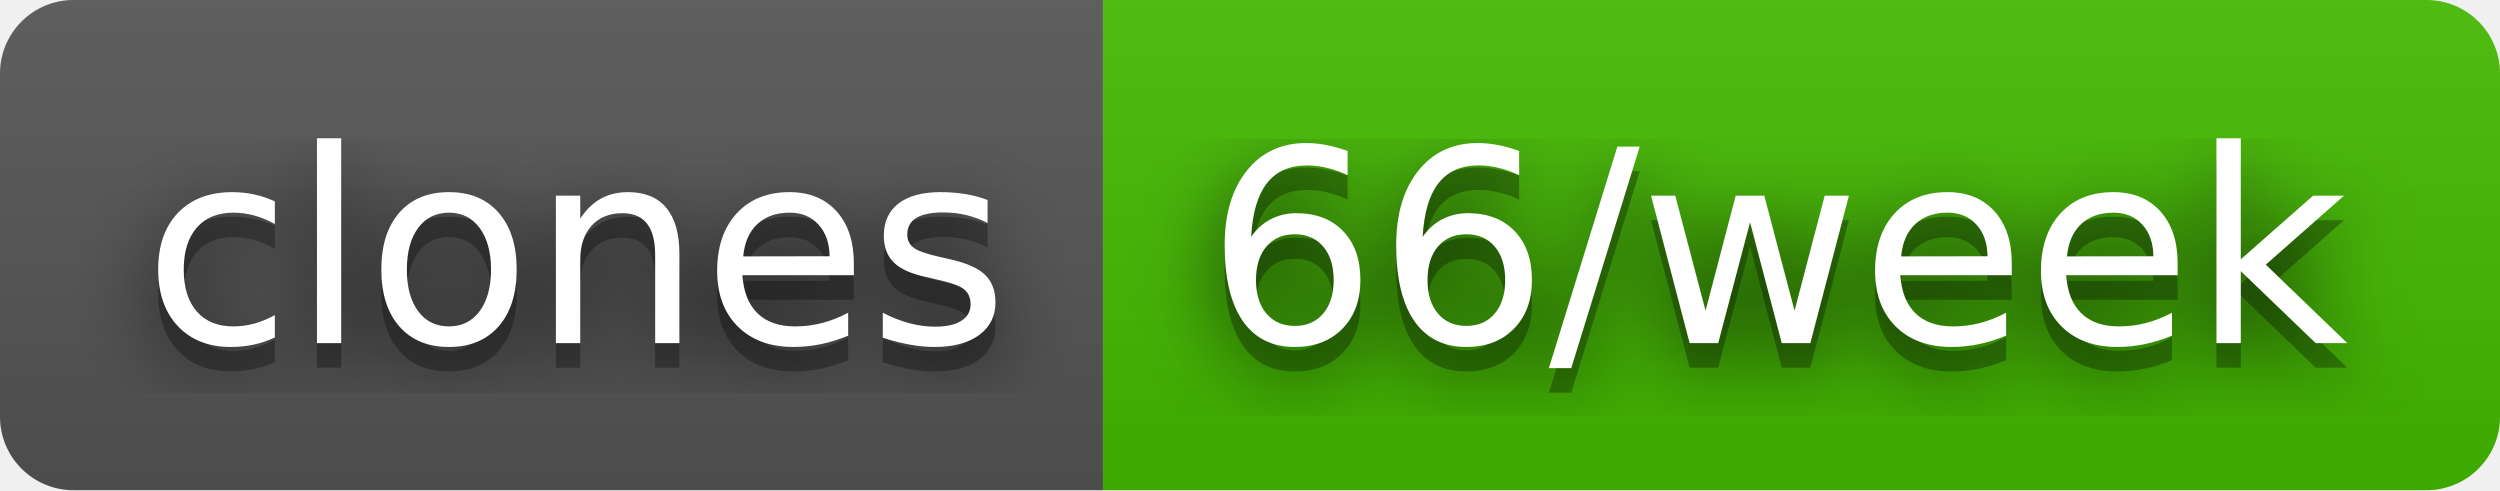
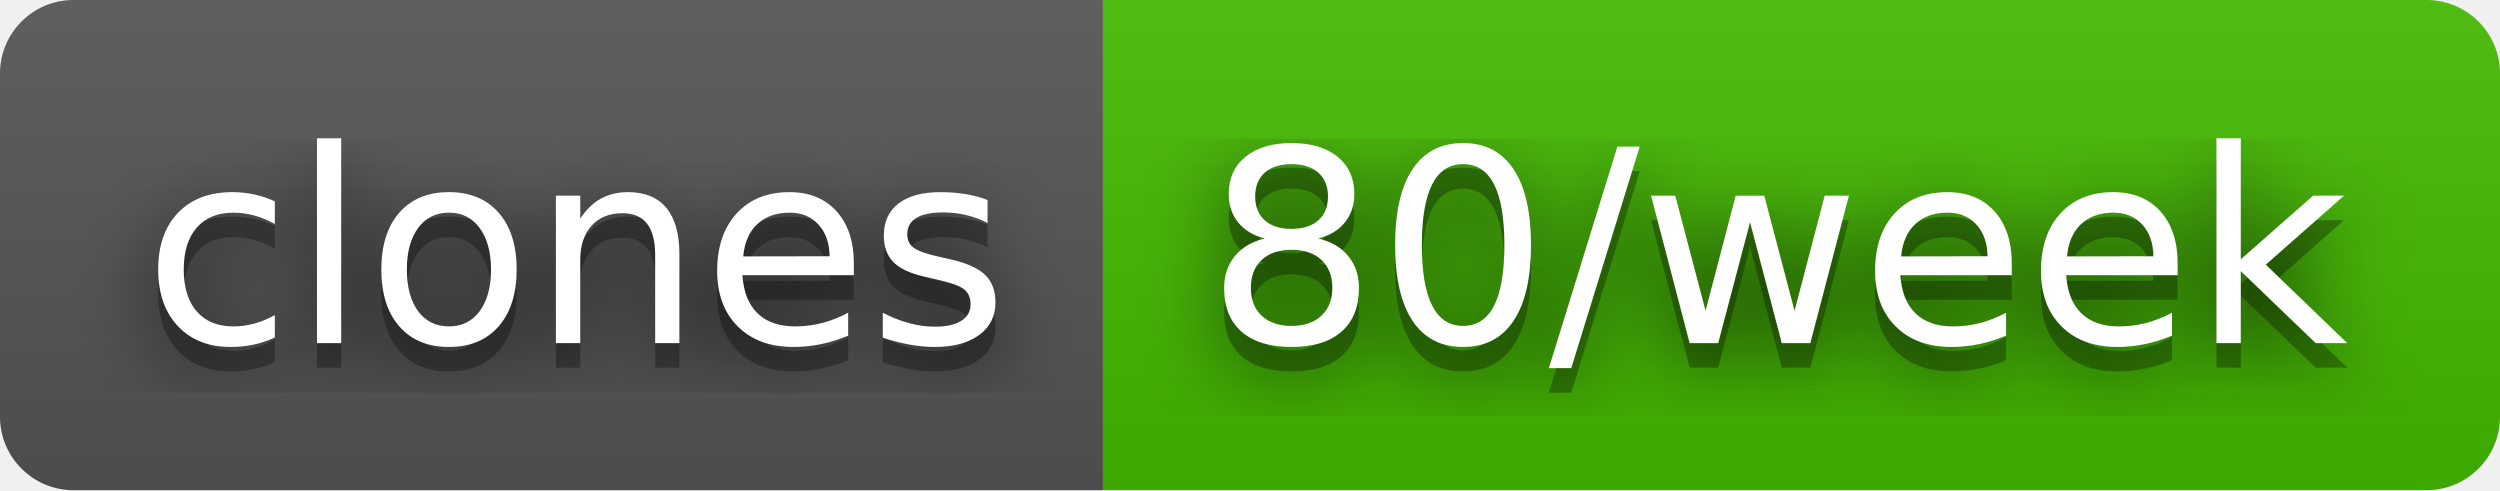
- <svg xmlns="http://www.w3.org/2000/svg" width="102" height="20" role="img" aria-label="clones: 66/week">
+ <svg xmlns="http://www.w3.org/2000/svg" width="102" height="20" role="img" aria-label="clones: 80/week">
  <filter id="blur">
    <feGaussianBlur stdDeviation="16" />
  </filter>
  <linearGradient id="s" x2="0" y2="100%">
    <stop offset="0" stop-color="#bbb" stop-opacity=".1" />
    <stop offset="1" stop-opacity=".1" />
  </linearGradient>
  <clipPath id="r">
    <rect width="102" height="20" rx="3" />
  </clipPath>
  <g clip-path="url(#r)">
    <rect width="45" height="20" fill="#555" />
    <rect x="45" width="57" height="20" fill="#4b0" />
    <rect width="102" height="20" fill="url(#s)" />
  </g>
  <g fill="#fff" text-anchor="middle" font-family="Verdana,Geneva,DejaVu Sans,sans-serif" text-rendering="geometricPrecision" font-size="110">
    <g transform="scale(.1)">
      <g aria-hidden="true" fill="#010101">
        <text x="235" y="150" fill-opacity=".8" filter="url(#blur)" textLength="350">clones</text>
        <text x="235" y="150" fill-opacity=".3" textLength="350">clones</text>
      </g>
      <text x="235" y="140" textLength="350">clones</text>
    </g>
    <g transform="scale(.1)">
      <g aria-hidden="true" fill="#010101">
-         <text x="725" y="150" fill-opacity=".8" filter="url(#blur)" textLength="470">66/week</text>
-         <text x="725" y="150" fill-opacity=".3" textLength="470">66/week</text>
+         <text x="725" y="150" fill-opacity=".8" filter="url(#blur)" textLength="470">80/week</text>
+         <text x="725" y="150" fill-opacity=".3" textLength="470">80/week</text>
      </g>
-       <text x="725" y="140" textLength="470">66/week</text>
+       <text x="725" y="140" textLength="470">80/week</text>
    </g>
  </g>
</svg>
